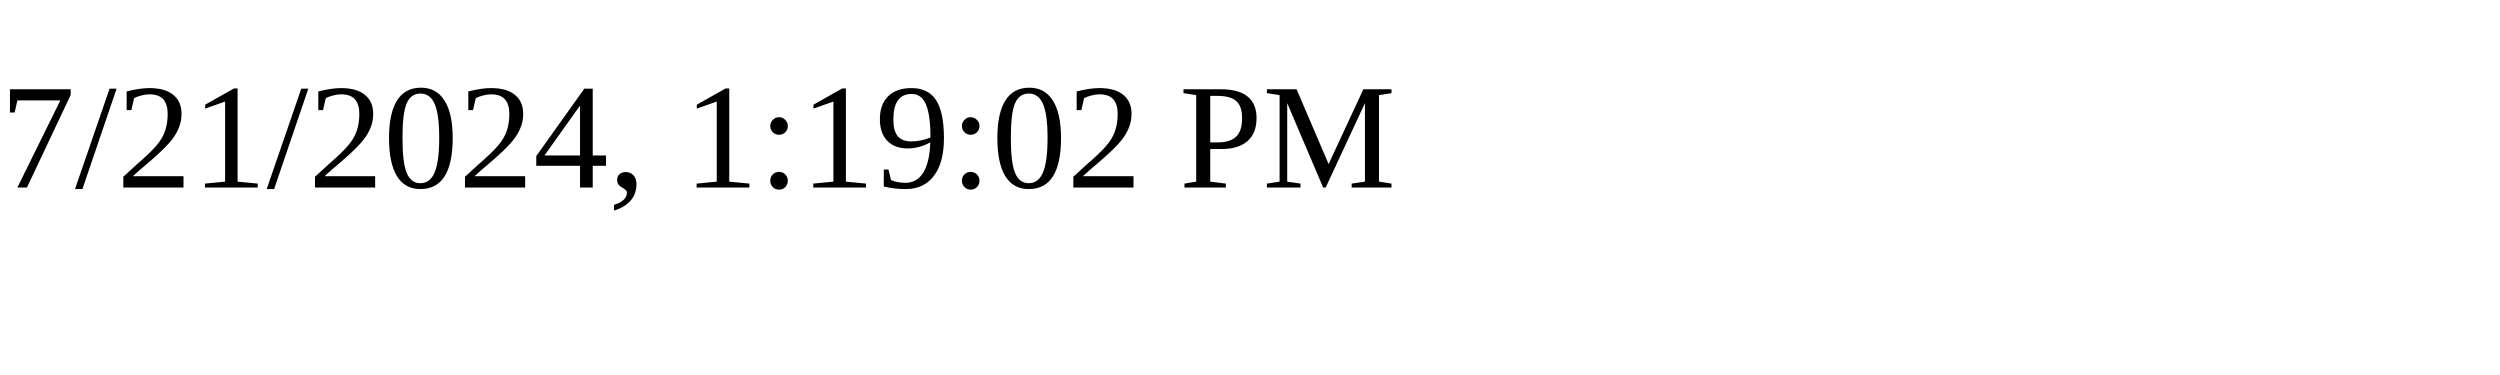
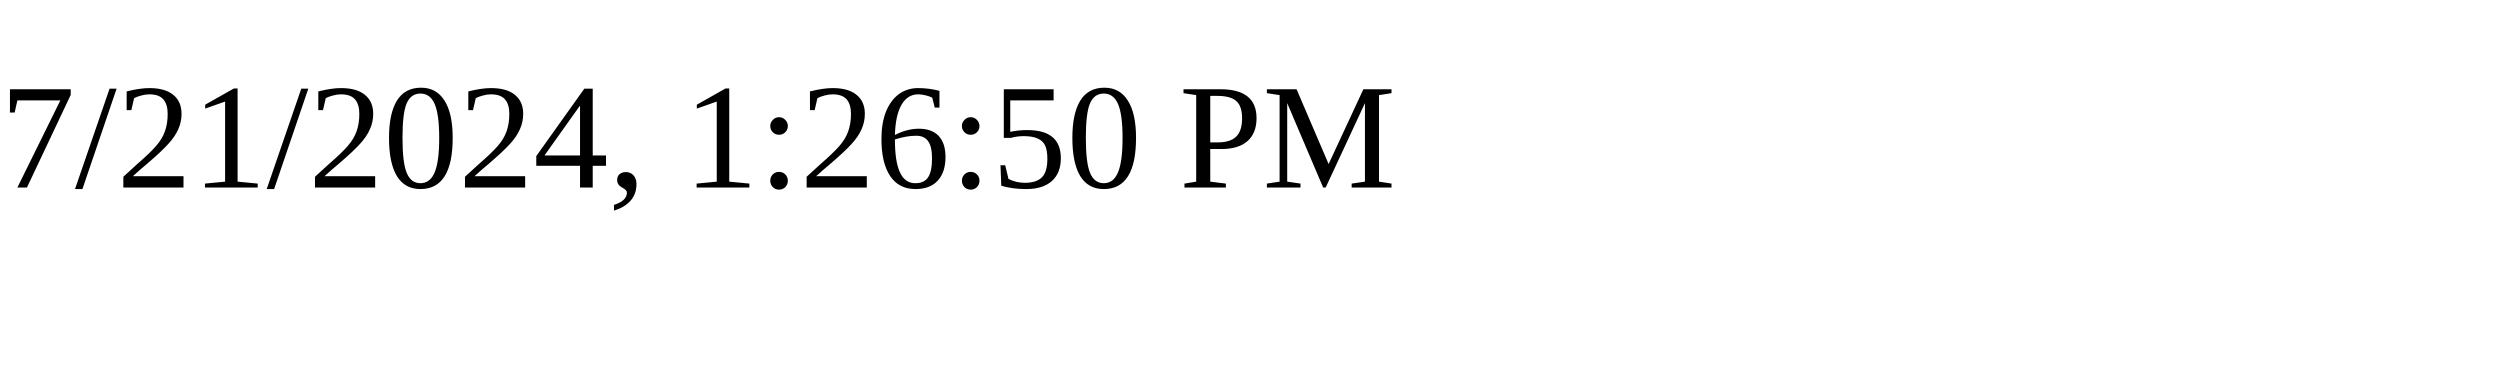
<svg xmlns="http://www.w3.org/2000/svg" height="30" width="200">
-   <text x="0" y="15">7/21/2024, 1:19:02 PM</text>
+   <text x="0" y="15">7/21/2024, 1:26:50 PM</text>
</svg>
